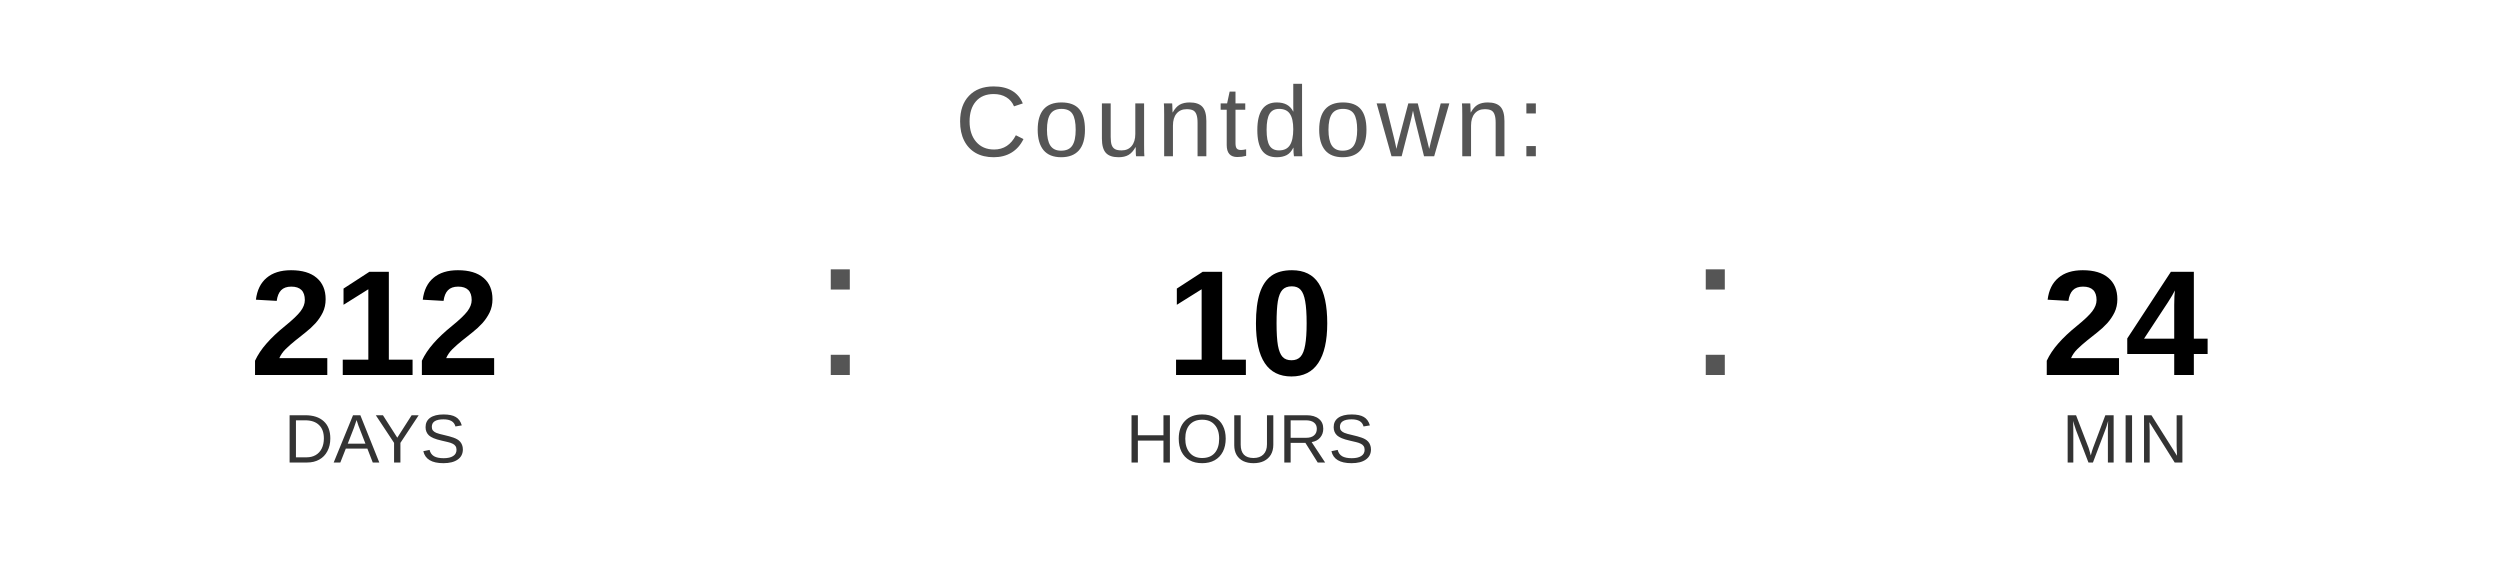
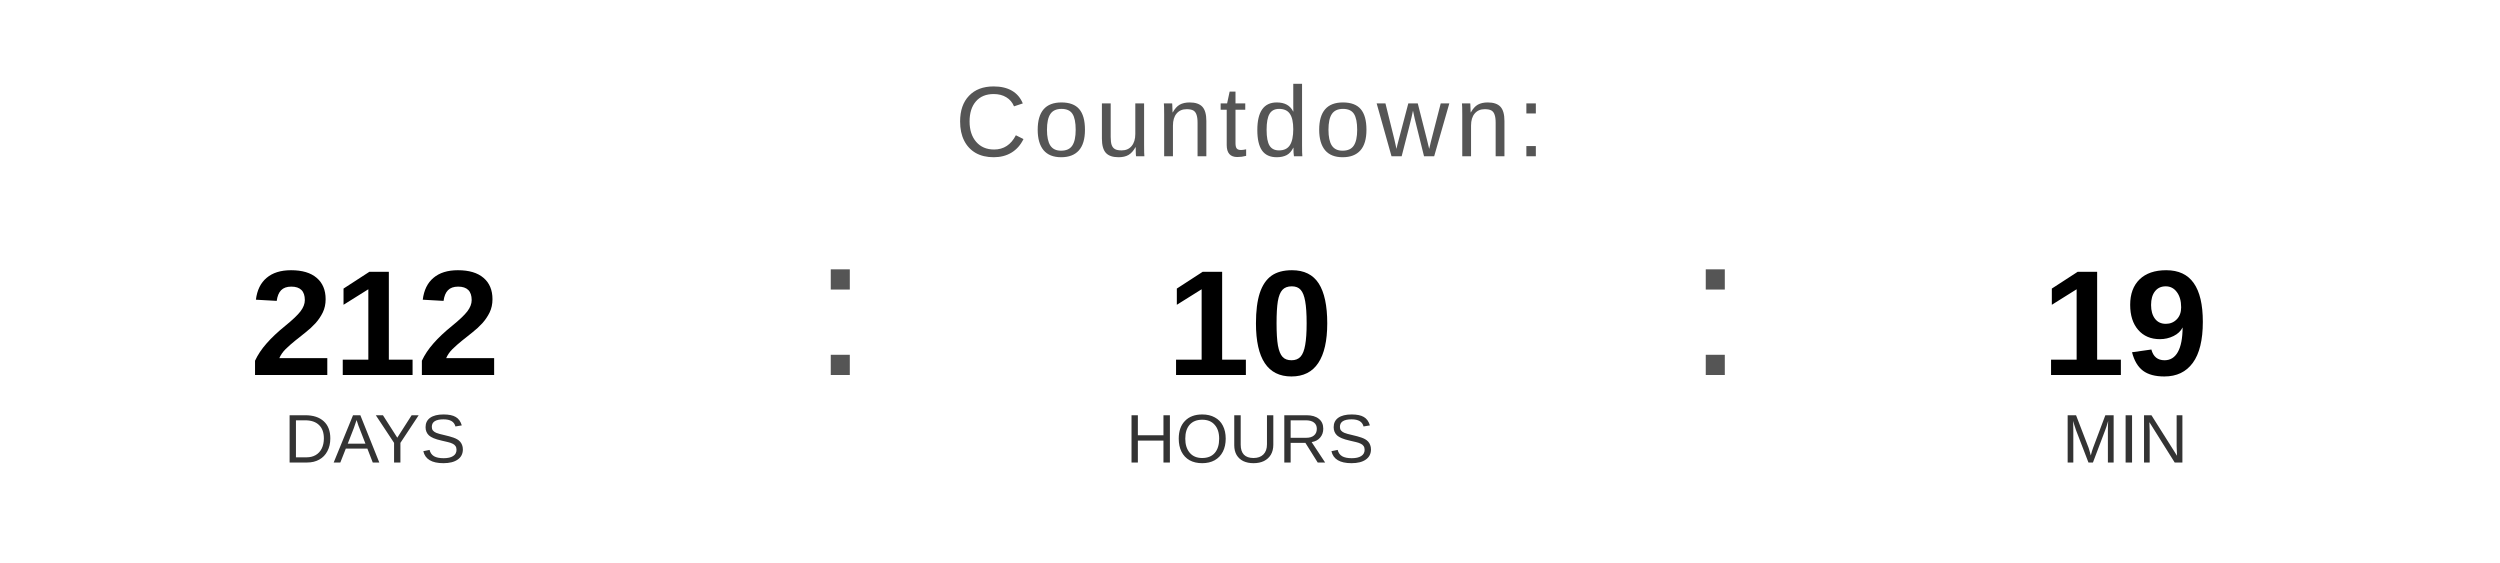
<svg xmlns="http://www.w3.org/2000/svg" width="400" height="90" viewBox="0 0 400 90">
  <text x="200" y="25" font-family="Arial, Helvetica, sans-serif" font-size="16" fill="#555555" text-anchor="middle" letter-spacing="1">
    Countdown:
  </text>
  <text x="60" y="60" font-family="Arial, Helvetica, sans-serif" font-size="24" font-weight="bold" fill="#000000" text-anchor="middle">212</text>
  <text x="60" y="74" font-family="Arial, Helvetica, sans-serif" font-size="11" fill="#333333" text-anchor="middle">DAYS</text>
  <text x="130" y="60" font-family="Arial, sans-serif" font-size="32" fill="#555555">:</text>
  <text x="200" y="60" font-family="Arial, Helvetica, sans-serif" font-size="24" font-weight="bold" fill="#000000" text-anchor="middle">10</text>
  <text x="200" y="74" font-family="Arial, Helvetica, sans-serif" font-size="11" fill="#333333" text-anchor="middle">HOURS</text>
  <text x="270" y="60" font-family="Arial, sans-serif" font-size="32" fill="#555555">:</text>
-   <text x="340" y="60" font-family="Arial, Helvetica, sans-serif" font-size="24" font-weight="bold" fill="#000000" text-anchor="middle">24</text>
+   <text x="340" y="60" font-family="Arial, Helvetica, sans-serif" font-size="24" font-weight="bold" fill="#000000" text-anchor="middle">19</text>
  <text x="340" y="74" font-family="Arial, Helvetica, sans-serif" font-size="11" fill="#333333" text-anchor="middle">MIN</text>
</svg>
